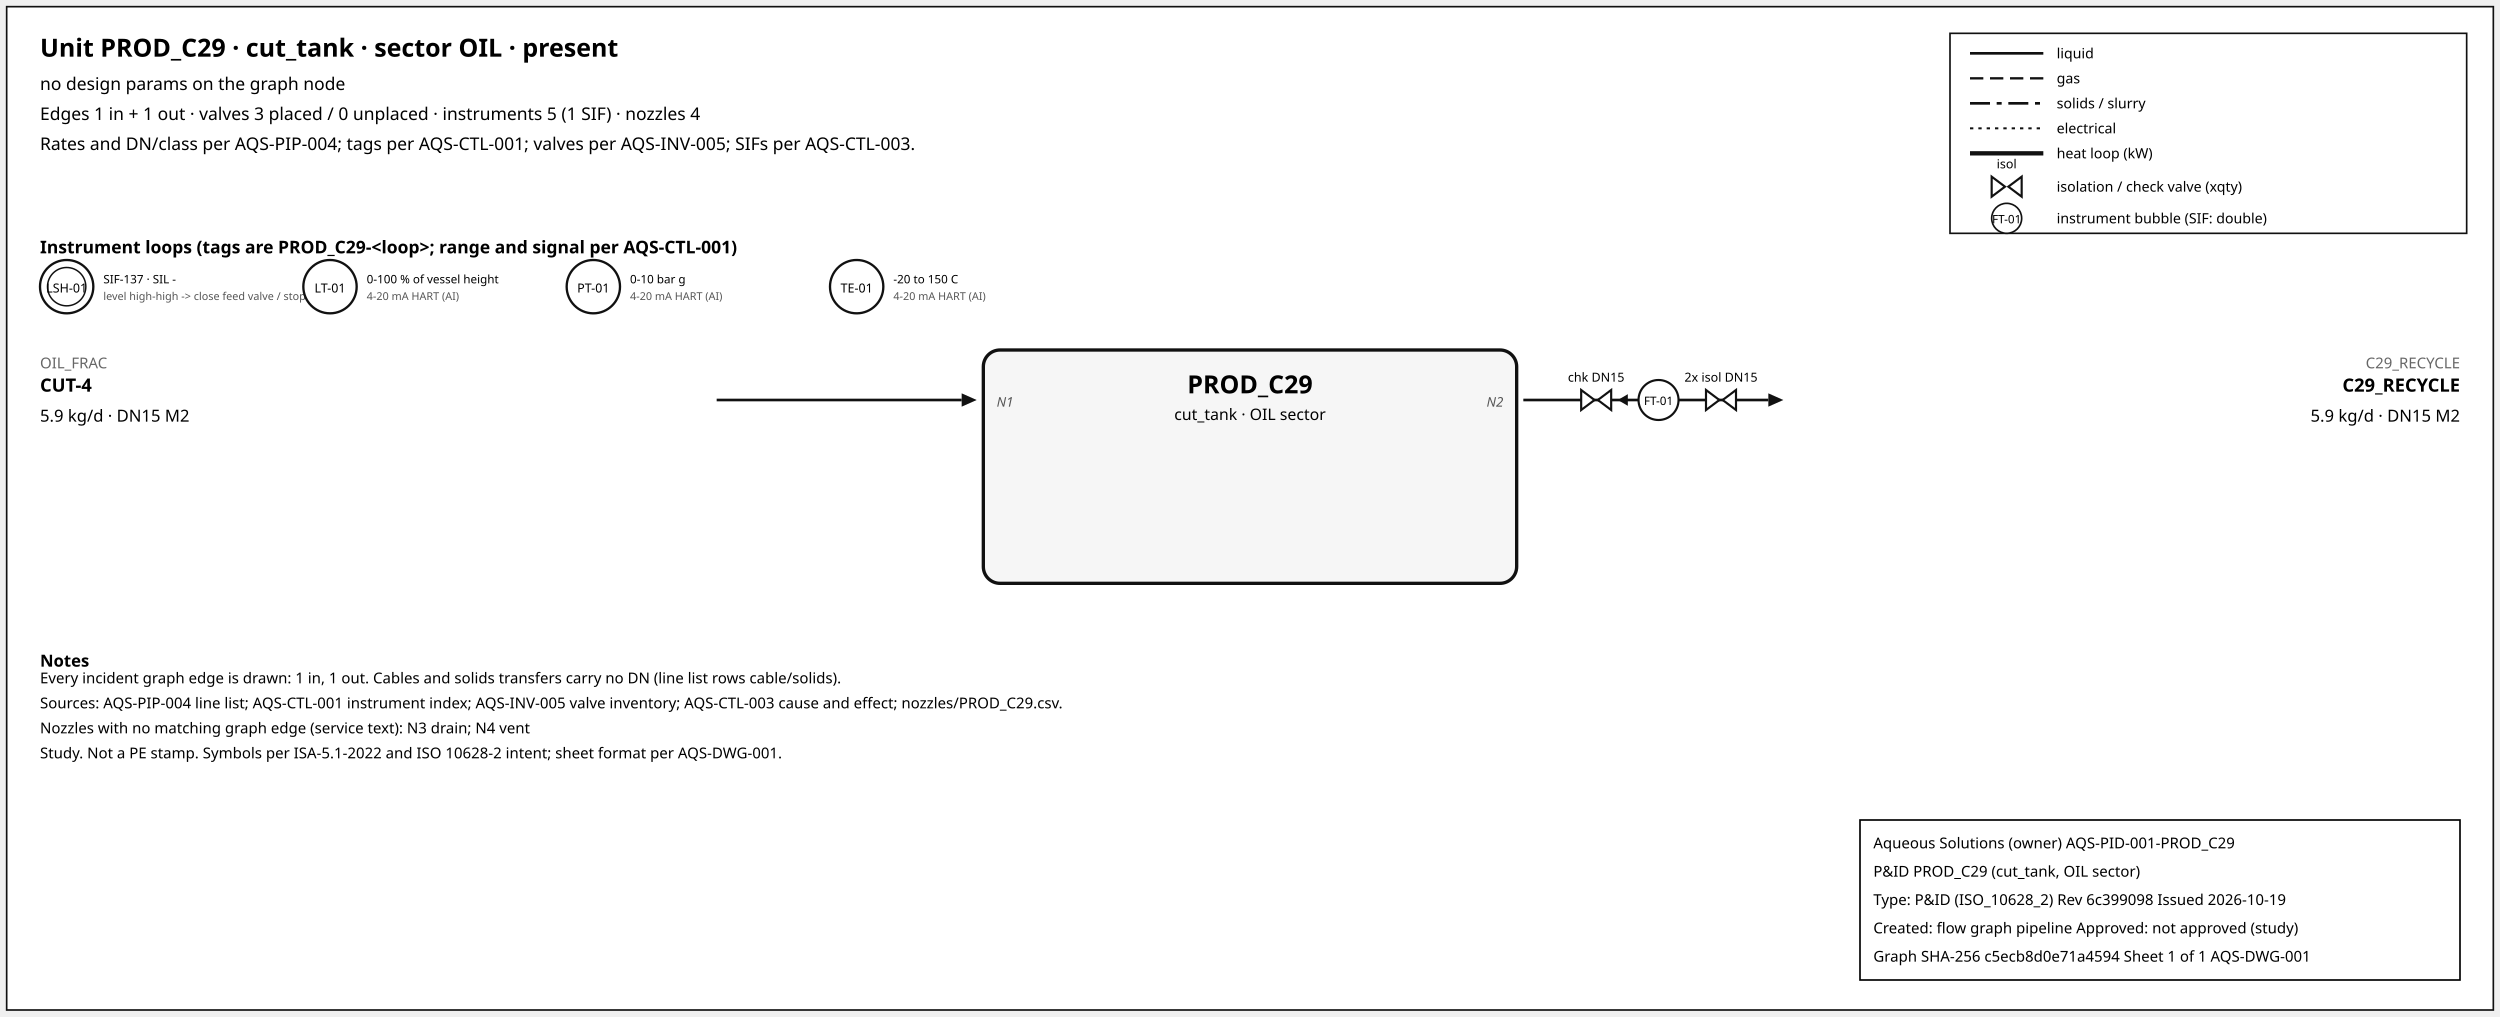
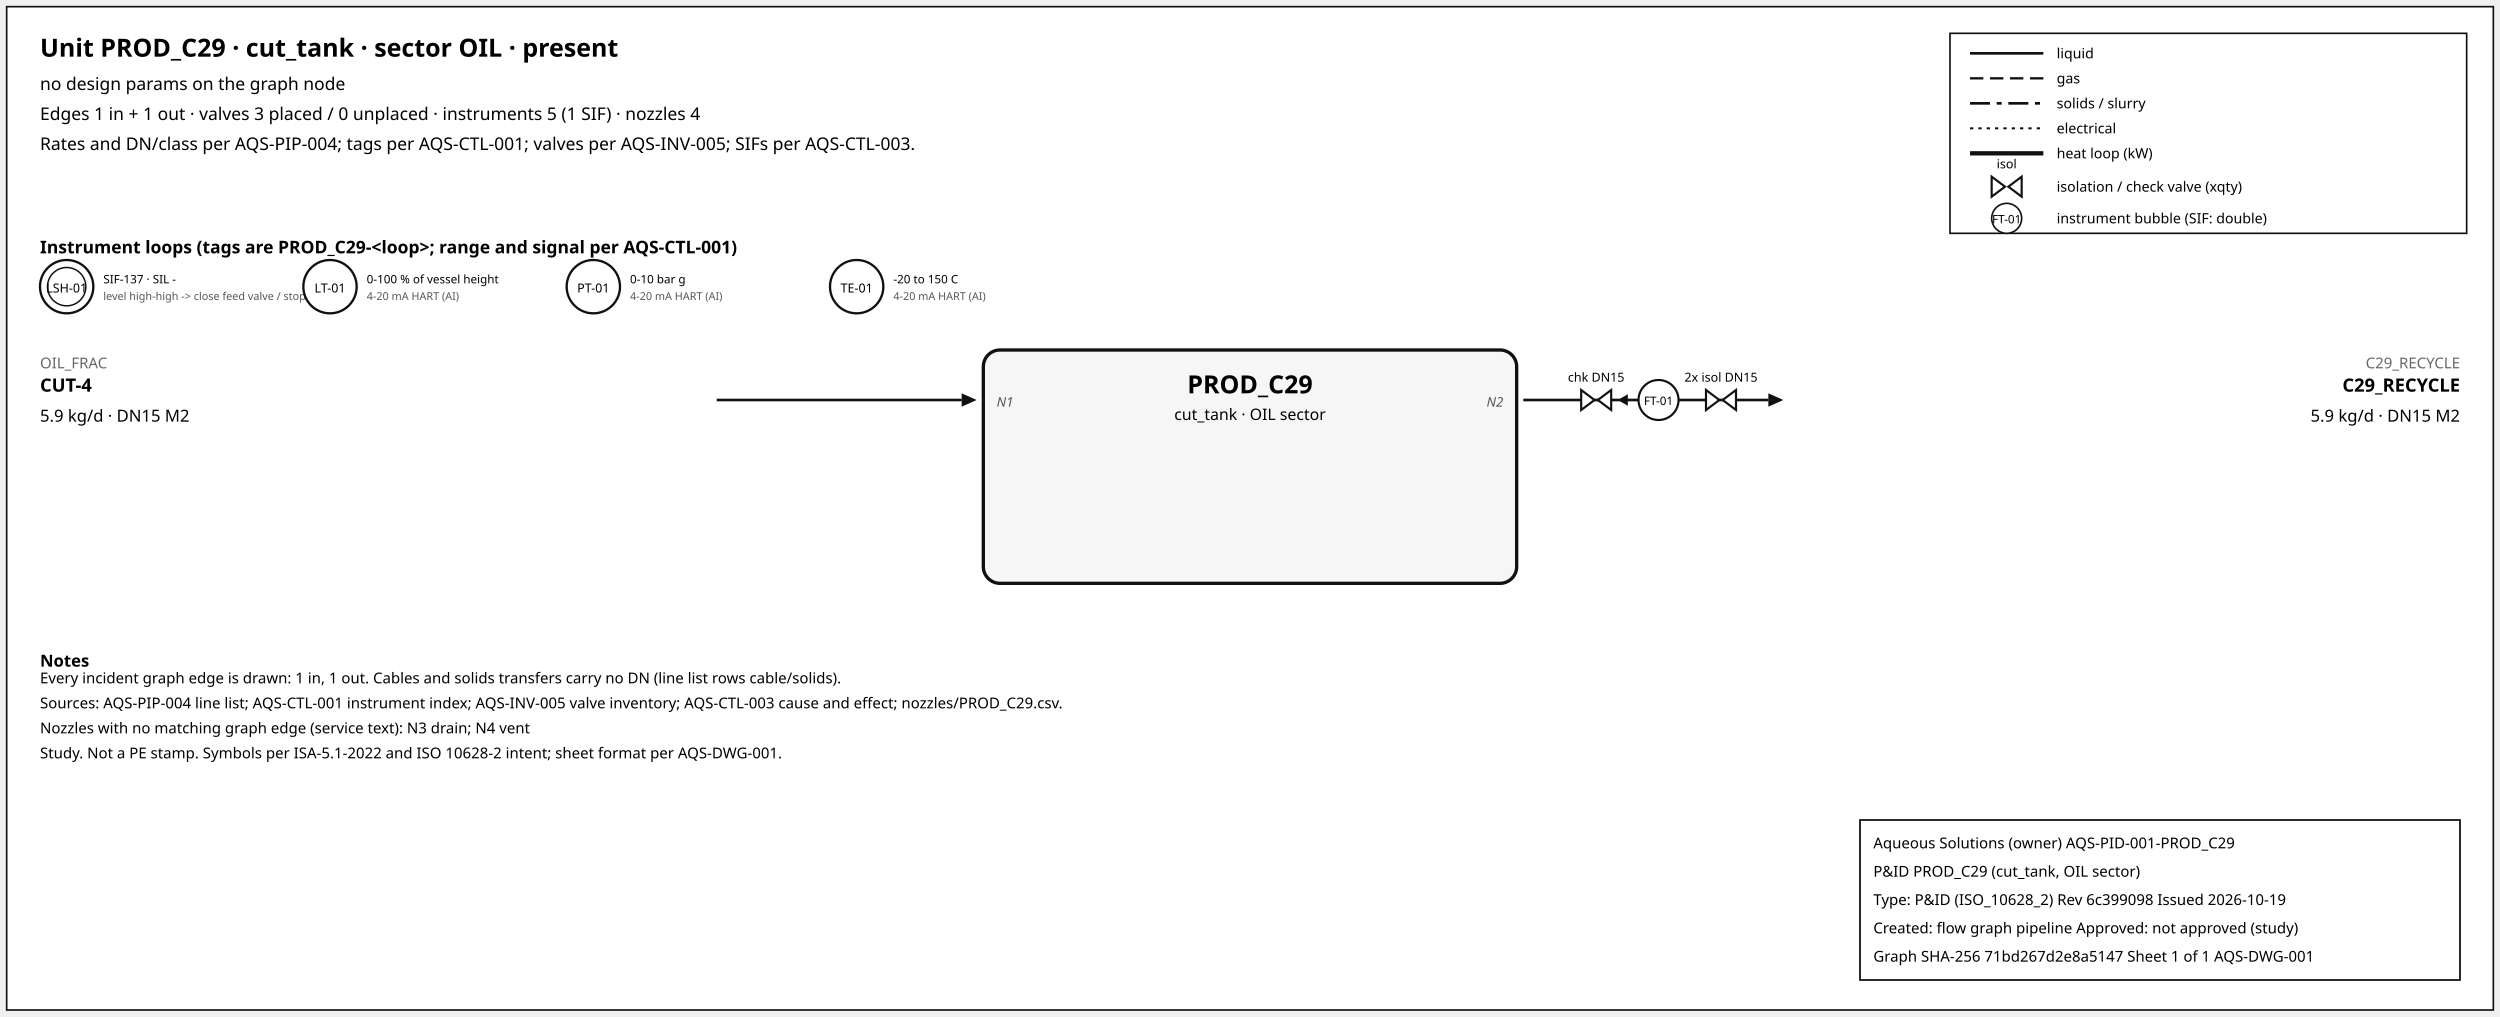
<svg xmlns="http://www.w3.org/2000/svg" width="1500" height="610" font-family="sans-serif">
  <rect x="4" y="4" width="1492" height="602" fill="white" stroke="#111" />
  <text x="24" y="34" font-size="15" font-weight="600">Unit PROD_C29 · cut_tank · sector OIL · present</text>
  <text x="24" y="54" font-size="10.5">no design params on the graph node</text>
  <text x="24" y="72" font-size="10.5">Edges 1 in + 1 out · valves 3 placed / 0 unplaced · instruments 5 (1 SIF) · nozzles 4</text>
  <text x="24" y="90" font-size="10.5">Rates and DN/class per AQS-PIP-004; tags per AQS-CTL-001; valves per AQS-INV-005; SIFs per AQS-CTL-003.</text>
  <rect x="1170" y="20" width="310" height="120" fill="white" stroke="#111" />
  <line x1="1182" y1="32" x2="1226" y2="32" stroke="#111" stroke-width="1.6" />
  <text x="1234" y="35" font-size="8.5">liquid</text>
  <line x1="1182" y1="47" x2="1226" y2="47" stroke="#111" stroke-width="1.4" stroke-dasharray="8,4" />
  <text x="1234" y="50" font-size="8.5">gas</text>
  <line x1="1182" y1="62" x2="1226" y2="62" stroke="#111" stroke-width="1.6" stroke-dasharray="12,4,3,4" />
  <text x="1234" y="65" font-size="8.5">solids / slurry</text>
  <line x1="1182" y1="77" x2="1226" y2="77" stroke="#111" stroke-width="1.2" stroke-dasharray="2,3" />
  <text x="1234" y="80" font-size="8.5">electrical</text>
  <line x1="1182" y1="92" x2="1226" y2="92" stroke="#111" stroke-width="2.6" />
  <text x="1234" y="95" font-size="8.5">heat loop (kW)</text>
  <path d="M 1195.0,106 L 1203.0,112 L 1195.0,118 Z M 1213.0,106 L 1205.0,112 L 1213.0,118 Z" fill="white" stroke="#111" stroke-width="1.3" />
  <text x="1204.0" y="101.0" font-size="7.5" text-anchor="middle">isol</text>
  <text x="1234" y="115" font-size="8.5">isolation / check valve (xqty)</text>
  <circle cx="1204" cy="131" r="9" fill="white" stroke="#111" />
  <text x="1204" y="134" font-size="7" text-anchor="middle">FT-01</text>
  <text x="1234" y="134" font-size="8.5">instrument bubble (SIF: double)</text>
  <text x="24" y="152" font-size="10.5" font-weight="600">Instrument loops (tags are PROD_C29-&lt;loop&gt;; range and signal per AQS-CTL-001)</text>
  <circle cx="40" cy="172" r="16" fill="white" stroke="#111" stroke-width="1.4" />
  <circle cx="40" cy="172" r="11.5" fill="none" stroke="#111" stroke-width="0.9" />
  <text x="40" y="175.5" font-size="7.5" text-anchor="middle">LSH-01</text>
  <text x="62" y="170" font-size="7">SIF-137 · SIL -</text>
  <text x="62" y="180" font-size="6.5" fill="#555">level high-high -&gt; close feed valve / stop f</text>
  <circle cx="198" cy="172" r="16" fill="white" stroke="#111" stroke-width="1.4" />
  <text x="198" y="175.5" font-size="7.5" text-anchor="middle">LT-01</text>
  <text x="220" y="170" font-size="7">0-100 % of vessel height</text>
  <text x="220" y="180" font-size="6.5" fill="#555">4-20 mA HART (AI)</text>
  <circle cx="356" cy="172" r="16" fill="white" stroke="#111" stroke-width="1.4" />
  <text x="356" y="175.5" font-size="7.5" text-anchor="middle">PT-01</text>
  <text x="378" y="170" font-size="7">0-10 bar g</text>
  <text x="378" y="180" font-size="6.5" fill="#555">4-20 mA HART (AI)</text>
  <circle cx="514" cy="172" r="16" fill="white" stroke="#111" stroke-width="1.4" />
  <text x="514" y="175.5" font-size="7.5" text-anchor="middle">TE-01</text>
  <text x="536" y="170" font-size="7">-20 to 150 C</text>
  <text x="536" y="180" font-size="6.5" fill="#555">4-20 mA HART (AI)</text>
  <rect x="590" y="210" width="320" height="140" rx="10" fill="#f6f6f6" stroke="#111" stroke-width="2" />
  <text x="750.0" y="236" font-size="15" font-weight="700" text-anchor="middle">PROD_C29</text>
  <text x="750.0" y="252" font-size="9.5" text-anchor="middle">cut_tank · OIL sector</text>
  <line x1="430" y1="240" x2="577" y2="240" stroke="#111" stroke-width="1.6" class="edge-in" />
  <polygon points="586,240 577,236 577,244" fill="#111" />
  <text x="24" y="221" font-size="9" fill="#666" text-anchor="start">OIL_FRAC</text>
  <text x="24" y="235" font-size="11" font-weight="600" text-anchor="start">CUT-4</text>
  <text x="24" y="253" font-size="10" text-anchor="start">5.9 kg/d · DN15 M2</text>
  <text x="598" y="244" font-size="8" font-style="italic" fill="#555" text-anchor="start">N1</text>
  <line x1="914" y1="240" x2="1061" y2="240" stroke="#111" stroke-width="1.6" class="edge-out" />
  <polygon points="1070,240 1061,236 1061,244" fill="#111" />
  <text x="1476" y="221" font-size="9" fill="#666" text-anchor="end">C29_RECYCLE</text>
  <text x="1476" y="235" font-size="11" font-weight="600" text-anchor="end">C29_RECYCLE</text>
  <text x="1476" y="253" font-size="10" text-anchor="end">5.9 kg/d · DN15 M2</text>
  <text x="902" y="244" font-size="8" font-style="italic" fill="#555" text-anchor="end">N2</text>
  <line x1="979.7" y1="240" x2="971.7" y2="240" stroke="#111" stroke-width="1.2" />
  <polygon points="970.7,240 976.7,236.5 976.7,243.5" fill="#111" />
  <path d="M 948.7,234 L 956.7,240 L 948.7,246 Z M 966.7,234 L 958.7,240 L 966.7,246 Z" fill="white" stroke="#111" stroke-width="1.3" />
  <text x="957.7" y="229.0" font-size="7.5" text-anchor="middle">chk DN15</text>
  <path d="M 1023.6,234 L 1031.6,240 L 1023.6,246 Z M 1041.6,234 L 1033.6,240 L 1041.6,246 Z" fill="white" stroke="#111" stroke-width="1.3" />
  <text x="1032.6" y="229.0" font-size="7.5" text-anchor="middle">2x isol DN15</text>
  <circle cx="995.12" cy="240" r="12" fill="white" stroke="#111" stroke-width="1.3" />
  <text x="995.12" y="243" font-size="7" text-anchor="middle">FT-01</text>
  <text x="24" y="400" font-size="10" font-weight="600">Notes</text>
  <text x="24" y="410" font-size="9">Every incident graph edge is drawn: 1 in, 1 out. Cables and solids transfers carry no DN (line list rows cable/solids).</text>
  <text x="24" y="425" font-size="9">Sources: AQS-PIP-004 line list; AQS-CTL-001 instrument index; AQS-INV-005 valve inventory; AQS-CTL-003 cause and effect; nozzles/PROD_C29.csv.</text>
  <text x="24" y="440" font-size="9">Nozzles with no matching graph edge (service text): N3 drain; N4 vent</text>
  <text x="24" y="455" font-size="9">Study. Not a PE stamp. Symbols per ISA-5.1-2022 and ISO 10628-2 intent; sheet format per AQS-DWG-001.</text>
  <g id="aqs-title-block">
    <rect x="1116" y="492" width="360" height="96" fill="white" stroke="black" stroke-width="1" />
    <text x="1124" y="509" font-size="9">Aqueous Solutions (owner)   AQS-PID-001-PROD_C29</text>
    <text x="1124" y="526" font-size="9">P&amp;ID PROD_C29 (cut_tank, OIL sector)</text>
    <text x="1124" y="543" font-size="9">Type: P&amp;ID (ISO_10628_2)   Rev 6c399098   Issued 2026-10-19</text>
    <text x="1124" y="560" font-size="9">Created: flow graph pipeline   Approved: not approved (study)</text>
-     <text x="1124" y="577" font-size="9">Graph SHA-256 c5ecb8d0e71a4594   Sheet 1 of 1   AQS-DWG-001</text>
+     <text x="1124" y="577" font-size="9">Graph SHA-256 71bd267d2e8a5147   Sheet 1 of 1   AQS-DWG-001</text>
  </g>
</svg>
